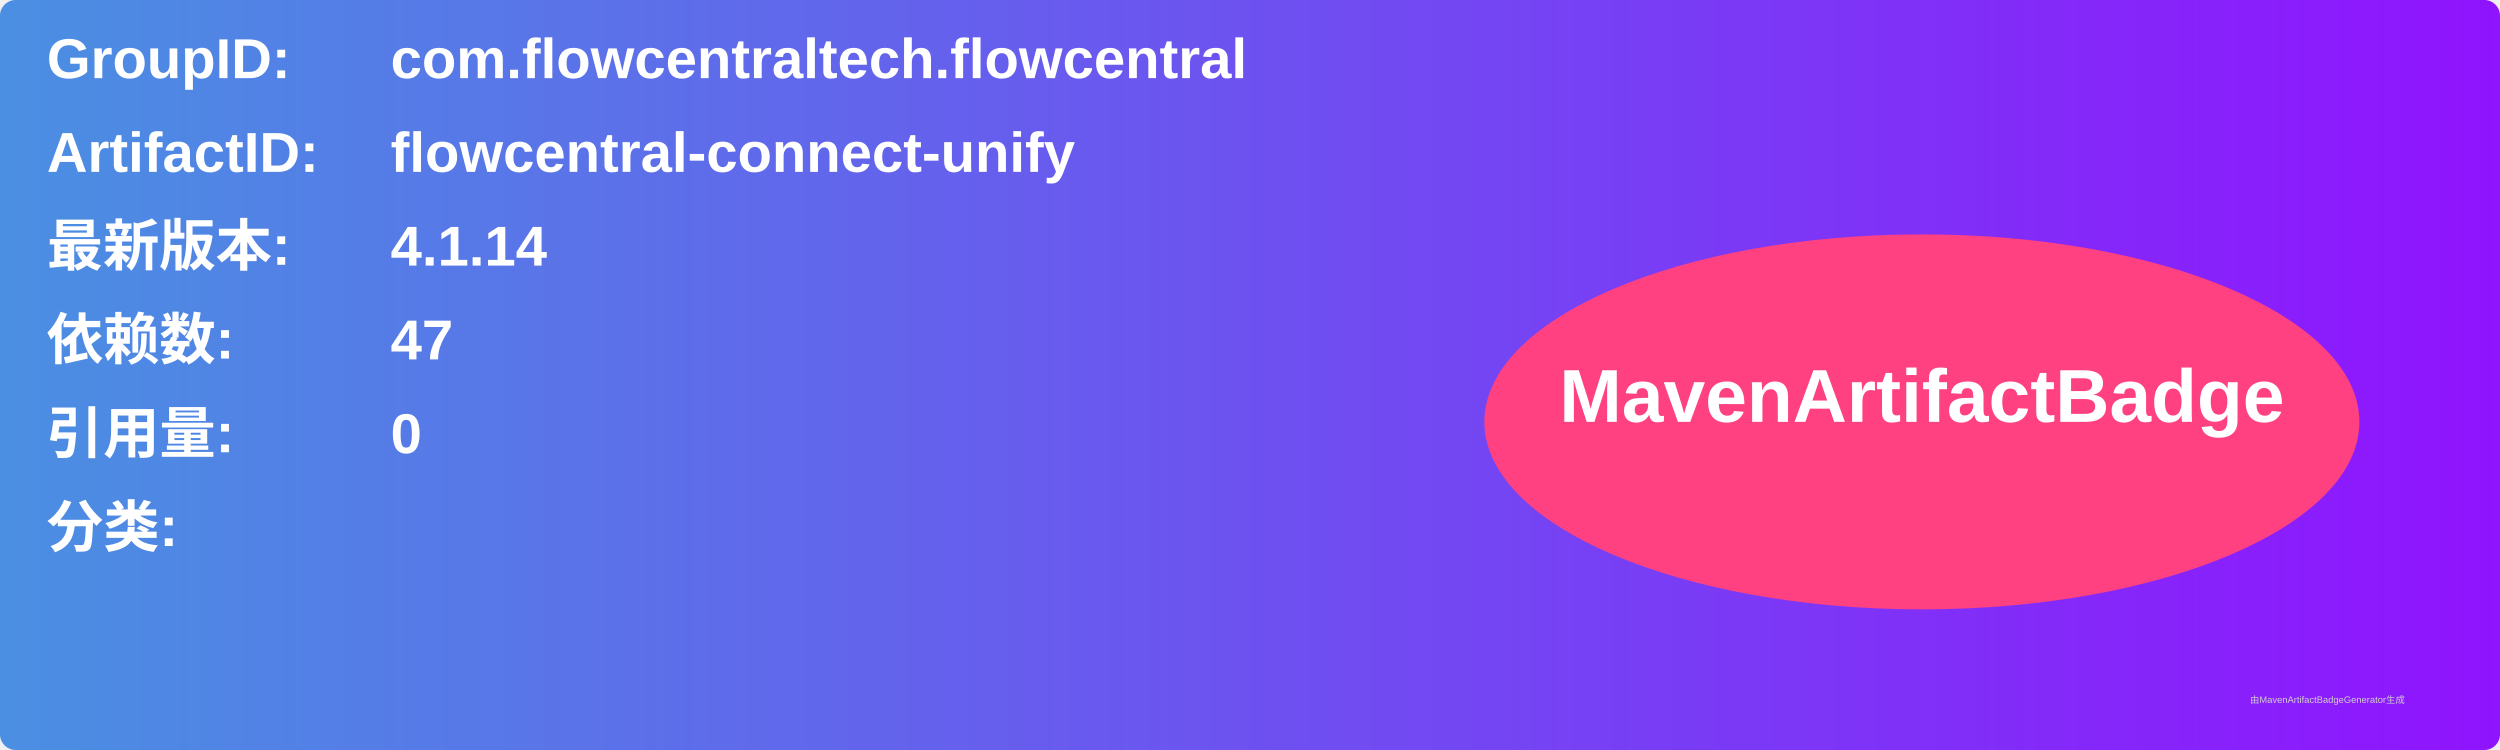
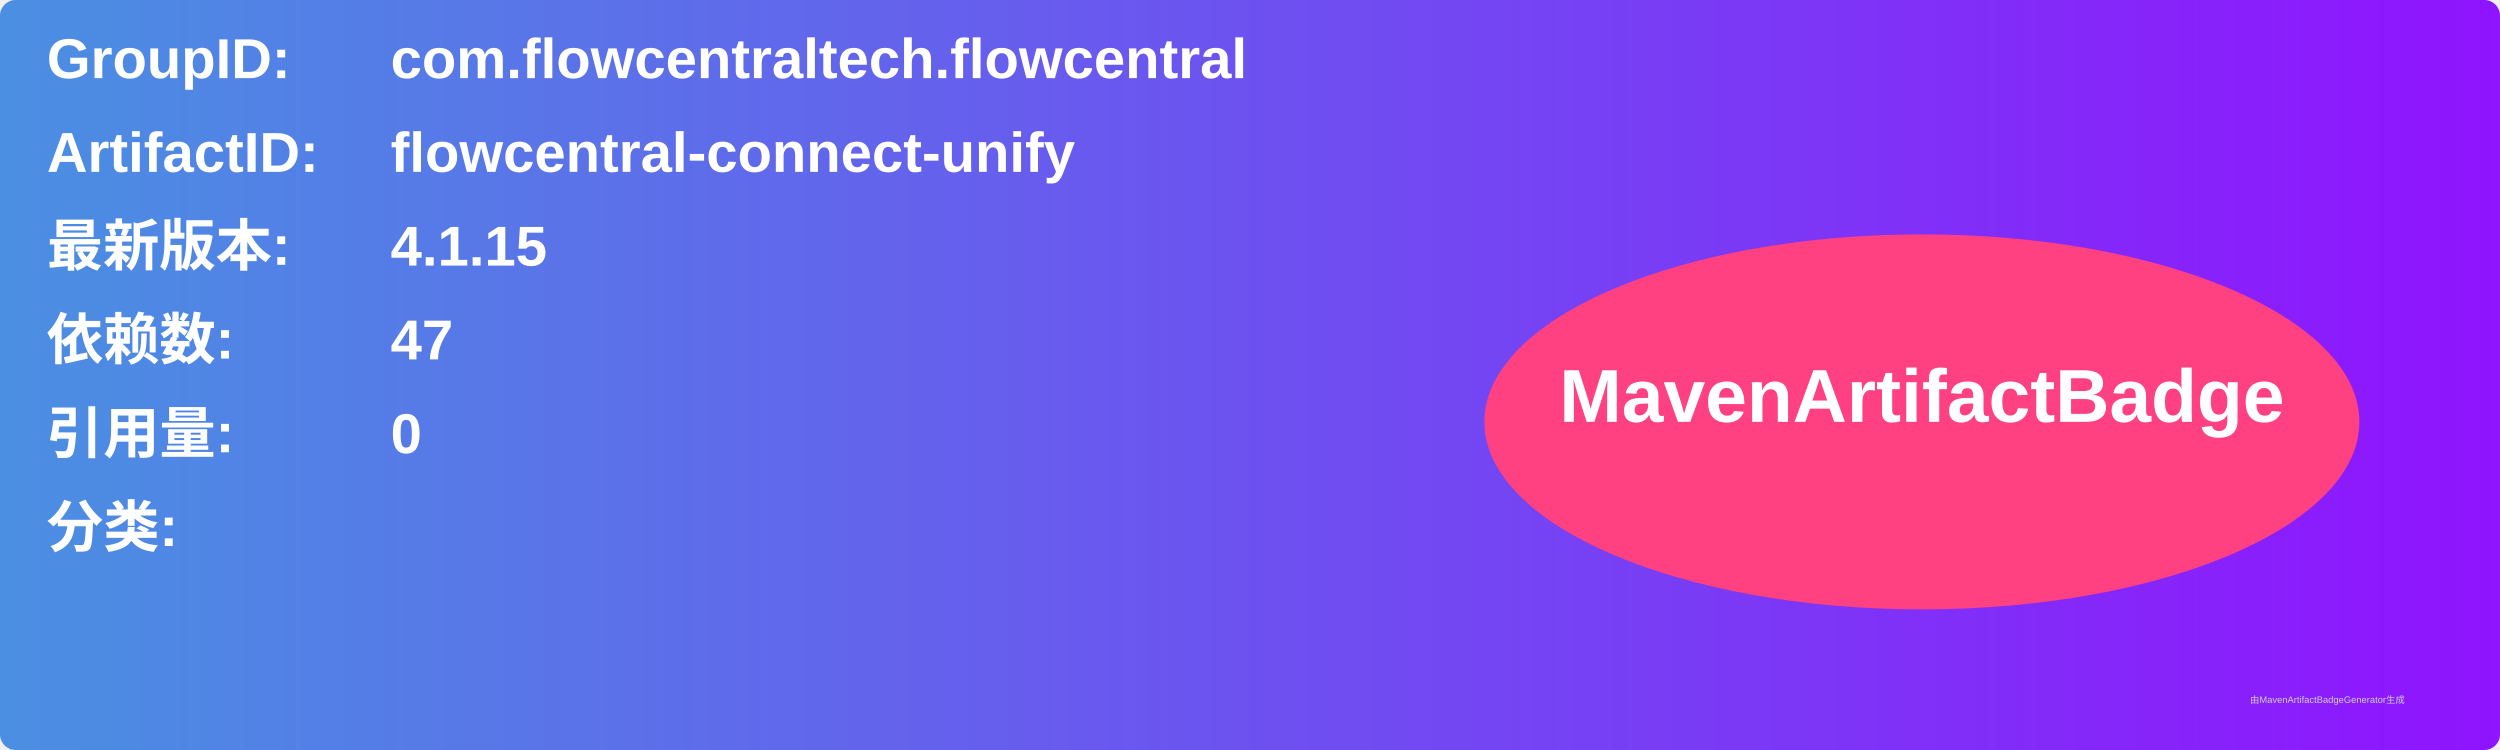
<svg xmlns="http://www.w3.org/2000/svg" width="800" height="240" viewBox="0 0 800 240">
  <linearGradient id="grad" x1="0%" y1="0%" x2="100%" y2="0%">
    <stop offset="0%" stop-color="#4a90e2" />
    <stop offset="100%" stop-color="#9013fe" />
  </linearGradient>
  <rect width="100%" height="100%" rx="5" ry="5" fill="url(#grad)" />
  <g transform="translate(15, 15)">
    <text x="0" y="10" font-family="Arial" font-size="18" fill="white" font-weight="bold" width="260">GroupID:</text>
    <text x="110" y="10" font-family="Arial" font-size="18" fill="white" font-weight="bold" width="460">com.flowcentraltech.flowcentral</text>
    <text x="0" y="40" font-family="Arial" font-size="18" fill="white" font-weight="bold" width="260">ArtifactID:</text>
    <text x="110" y="40" font-family="Arial" font-size="18" fill="white" font-weight="bold" width="460">flowcentral-connect-unify</text>
    <text x="0" y="70" font-family="Arial" font-size="18" fill="white" font-weight="bold">最新版本:</text>
    <text x="110" y="70" font-family="Arial" font-size="18" fill="white" font-weight="bold">
-       <tspan font-weight="bold">4.1.14</tspan>
+       <tspan font-weight="bold">4.1.15</tspan>
    </text>
    <text x="0" y="100" font-family="Arial" font-size="18" fill="white" font-weight="bold">依赖数: </text>
    <text x="110" y="100" font-family="Arial" font-size="18" fill="white">
      <tspan font-weight="bold">47</tspan>
    </text>
    <text x="0" y="130" font-family="Arial" font-size="18" fill="white" font-weight="bold">引用量: </text>
    <text x="110" y="130" font-family="Arial" font-size="18" fill="white">
      <tspan font-weight="bold">0</tspan>
    </text>
    <text x="0" y="160" font-family="Arial" font-size="18" fill="white" font-weight="bold">分类:</text>
    <text x="10" y="190" font-family="Arial" font-size="10" fill="white">
      <tspan font-weight="bold" />
    </text>
    <ellipse cx="600" cy="120" rx="140" ry="60" fill="#ff4081" />
    <text x="600" y="120" text-anchor="middle" font-family="Arial" font-size="24" fill="white" font-weight="bold">MavenArtifactBadge</text>
  </g>
  <text x="720" y="225" font-family="Arial" font-size="3" fill="#d0d0d0">由MavenArtifactBadgeGenerator生成</text>
</svg>
